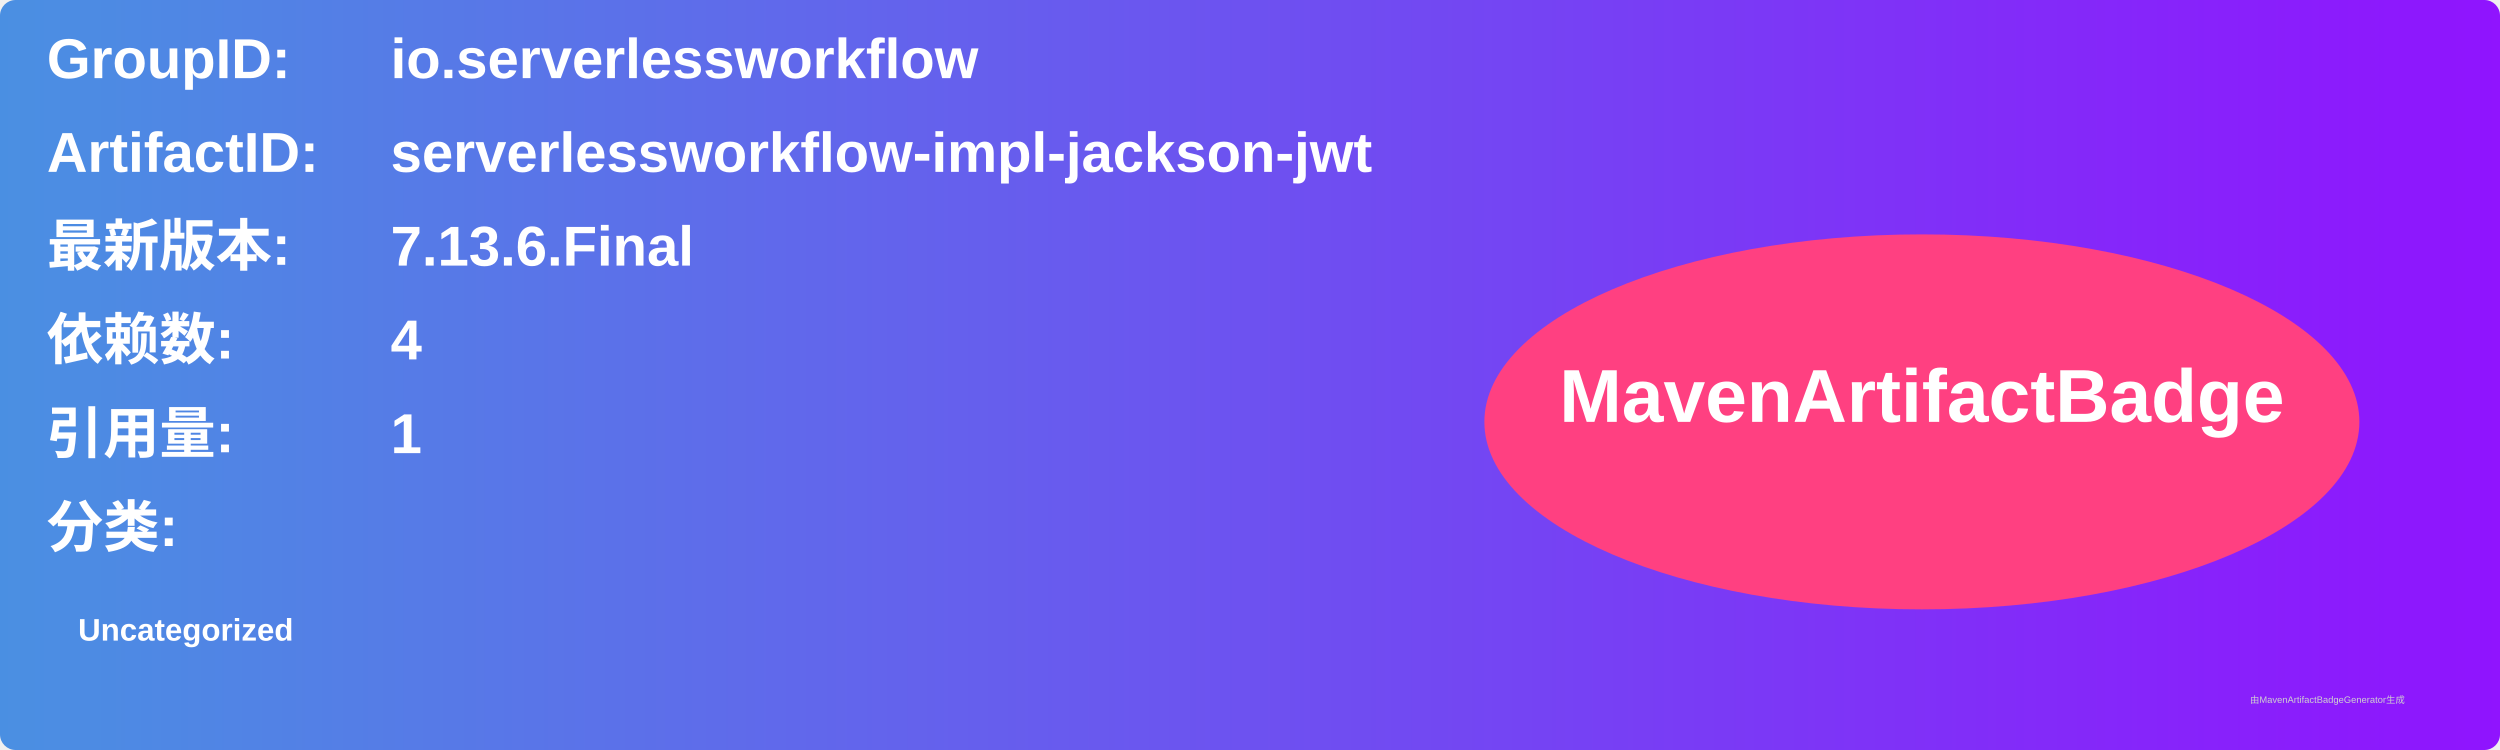
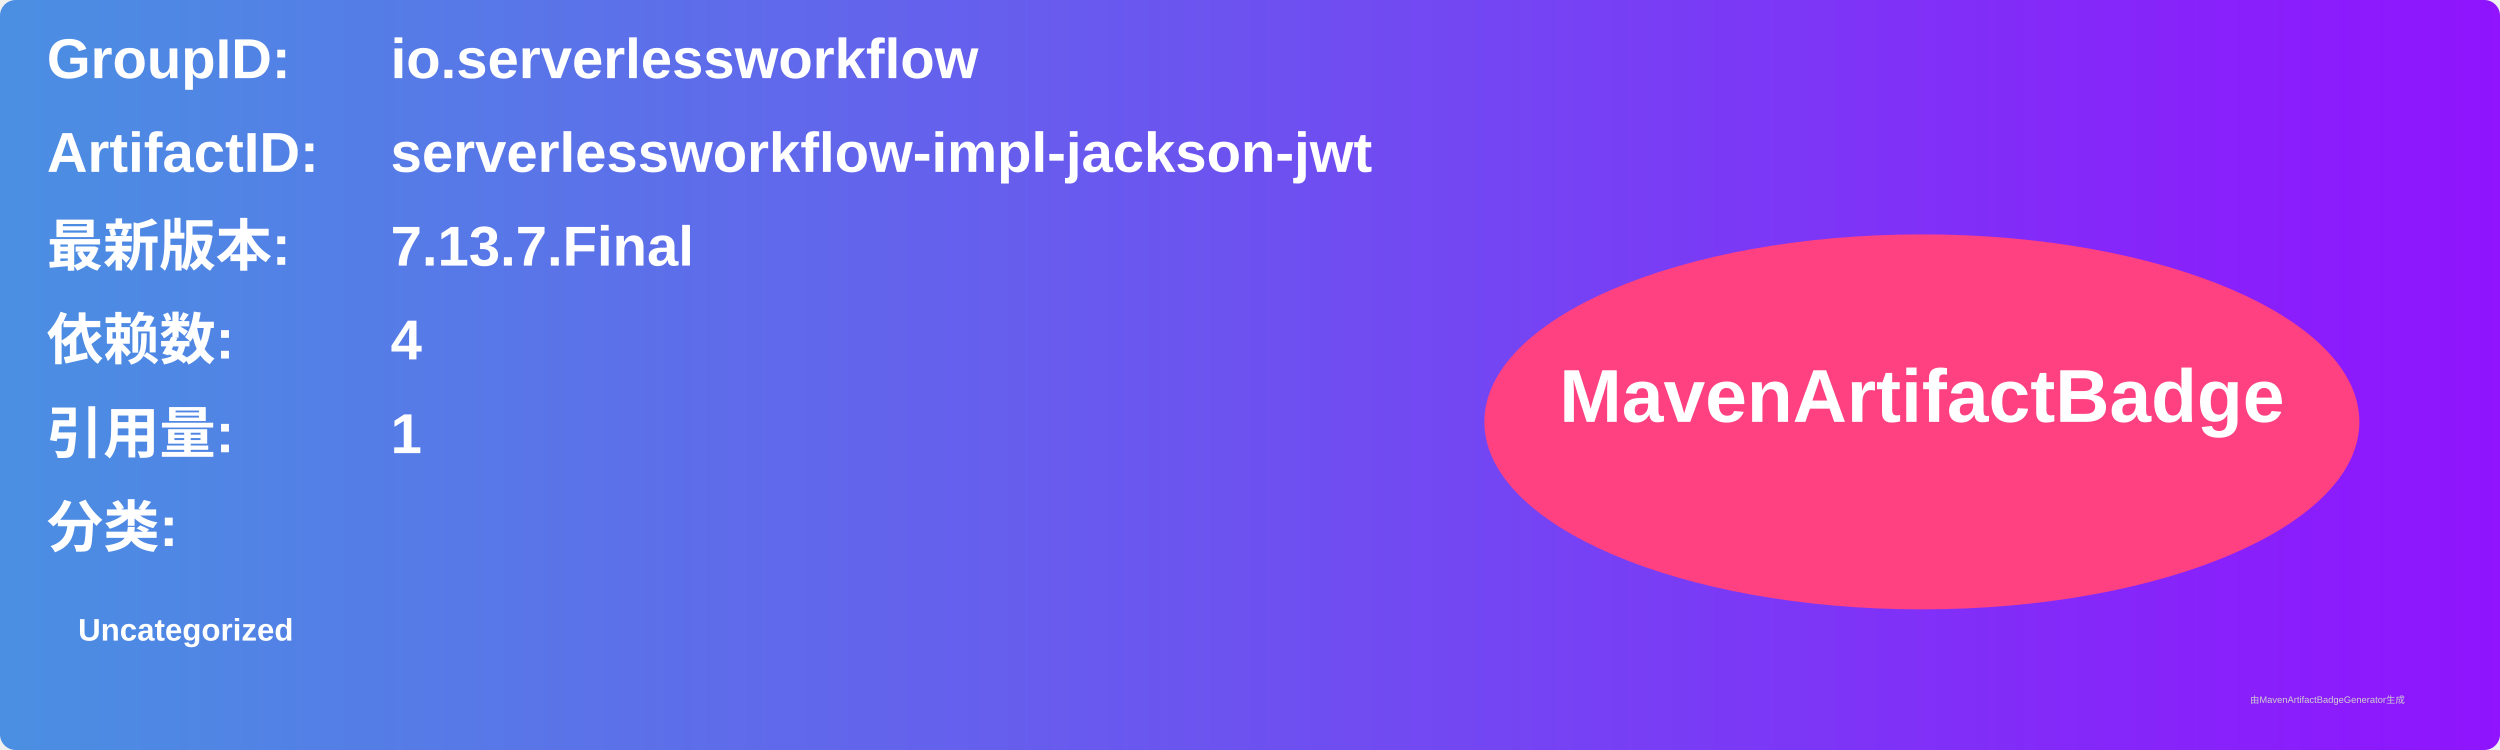
<svg xmlns="http://www.w3.org/2000/svg" width="800" height="240" viewBox="0 0 800 240">
  <linearGradient id="grad" x1="0%" y1="0%" x2="100%" y2="0%">
    <stop offset="0%" stop-color="#4a90e2" />
    <stop offset="100%" stop-color="#9013fe" />
  </linearGradient>
  <rect width="100%" height="100%" rx="5" ry="5" fill="url(#grad)" />
  <g transform="translate(15, 15)">
    <text x="0" y="10" font-family="Arial" font-size="18" fill="white" font-weight="bold" width="260">GroupID:</text>
    <text x="110" y="10" font-family="Arial" font-size="18" fill="white" font-weight="bold" width="460">io.serverlessworkflow</text>
    <text x="0" y="40" font-family="Arial" font-size="18" fill="white" font-weight="bold" width="260">ArtifactID:</text>
    <text x="110" y="40" font-family="Arial" font-size="18" fill="white" font-weight="bold" width="460">serverlessworkflow-impl-jackson-jwt</text>
    <text x="0" y="70" font-family="Arial" font-size="18" fill="white" font-weight="bold">最新版本:</text>
    <text x="110" y="70" font-family="Arial" font-size="18" fill="white" font-weight="bold">
-       <tspan font-weight="bold">7.13.6.Final</tspan>
+       <tspan font-weight="bold">7.13.7.Final</tspan>
    </text>
    <text x="0" y="100" font-family="Arial" font-size="18" fill="white" font-weight="bold">依赖数: </text>
    <text x="110" y="100" font-family="Arial" font-size="18" fill="white">
      <tspan font-weight="bold">4</tspan>
    </text>
    <text x="0" y="130" font-family="Arial" font-size="18" fill="white" font-weight="bold">引用量: </text>
    <text x="110" y="130" font-family="Arial" font-size="18" fill="white">
      <tspan font-weight="bold">1</tspan>
    </text>
    <text x="0" y="160" font-family="Arial" font-size="18" fill="white" font-weight="bold">分类:</text>
    <text x="10" y="190" font-family="Arial" font-size="10" fill="white">
      <tspan font-weight="bold">Uncategorized</tspan>
    </text>
    <ellipse cx="600" cy="120" rx="140" ry="60" fill="#ff4081" />
    <text x="600" y="120" text-anchor="middle" font-family="Arial" font-size="24" fill="white" font-weight="bold">MavenArtifactBadge</text>
  </g>
  <text x="720" y="225" font-family="Arial" font-size="3" fill="#d0d0d0">由MavenArtifactBadgeGenerator生成</text>
</svg>
